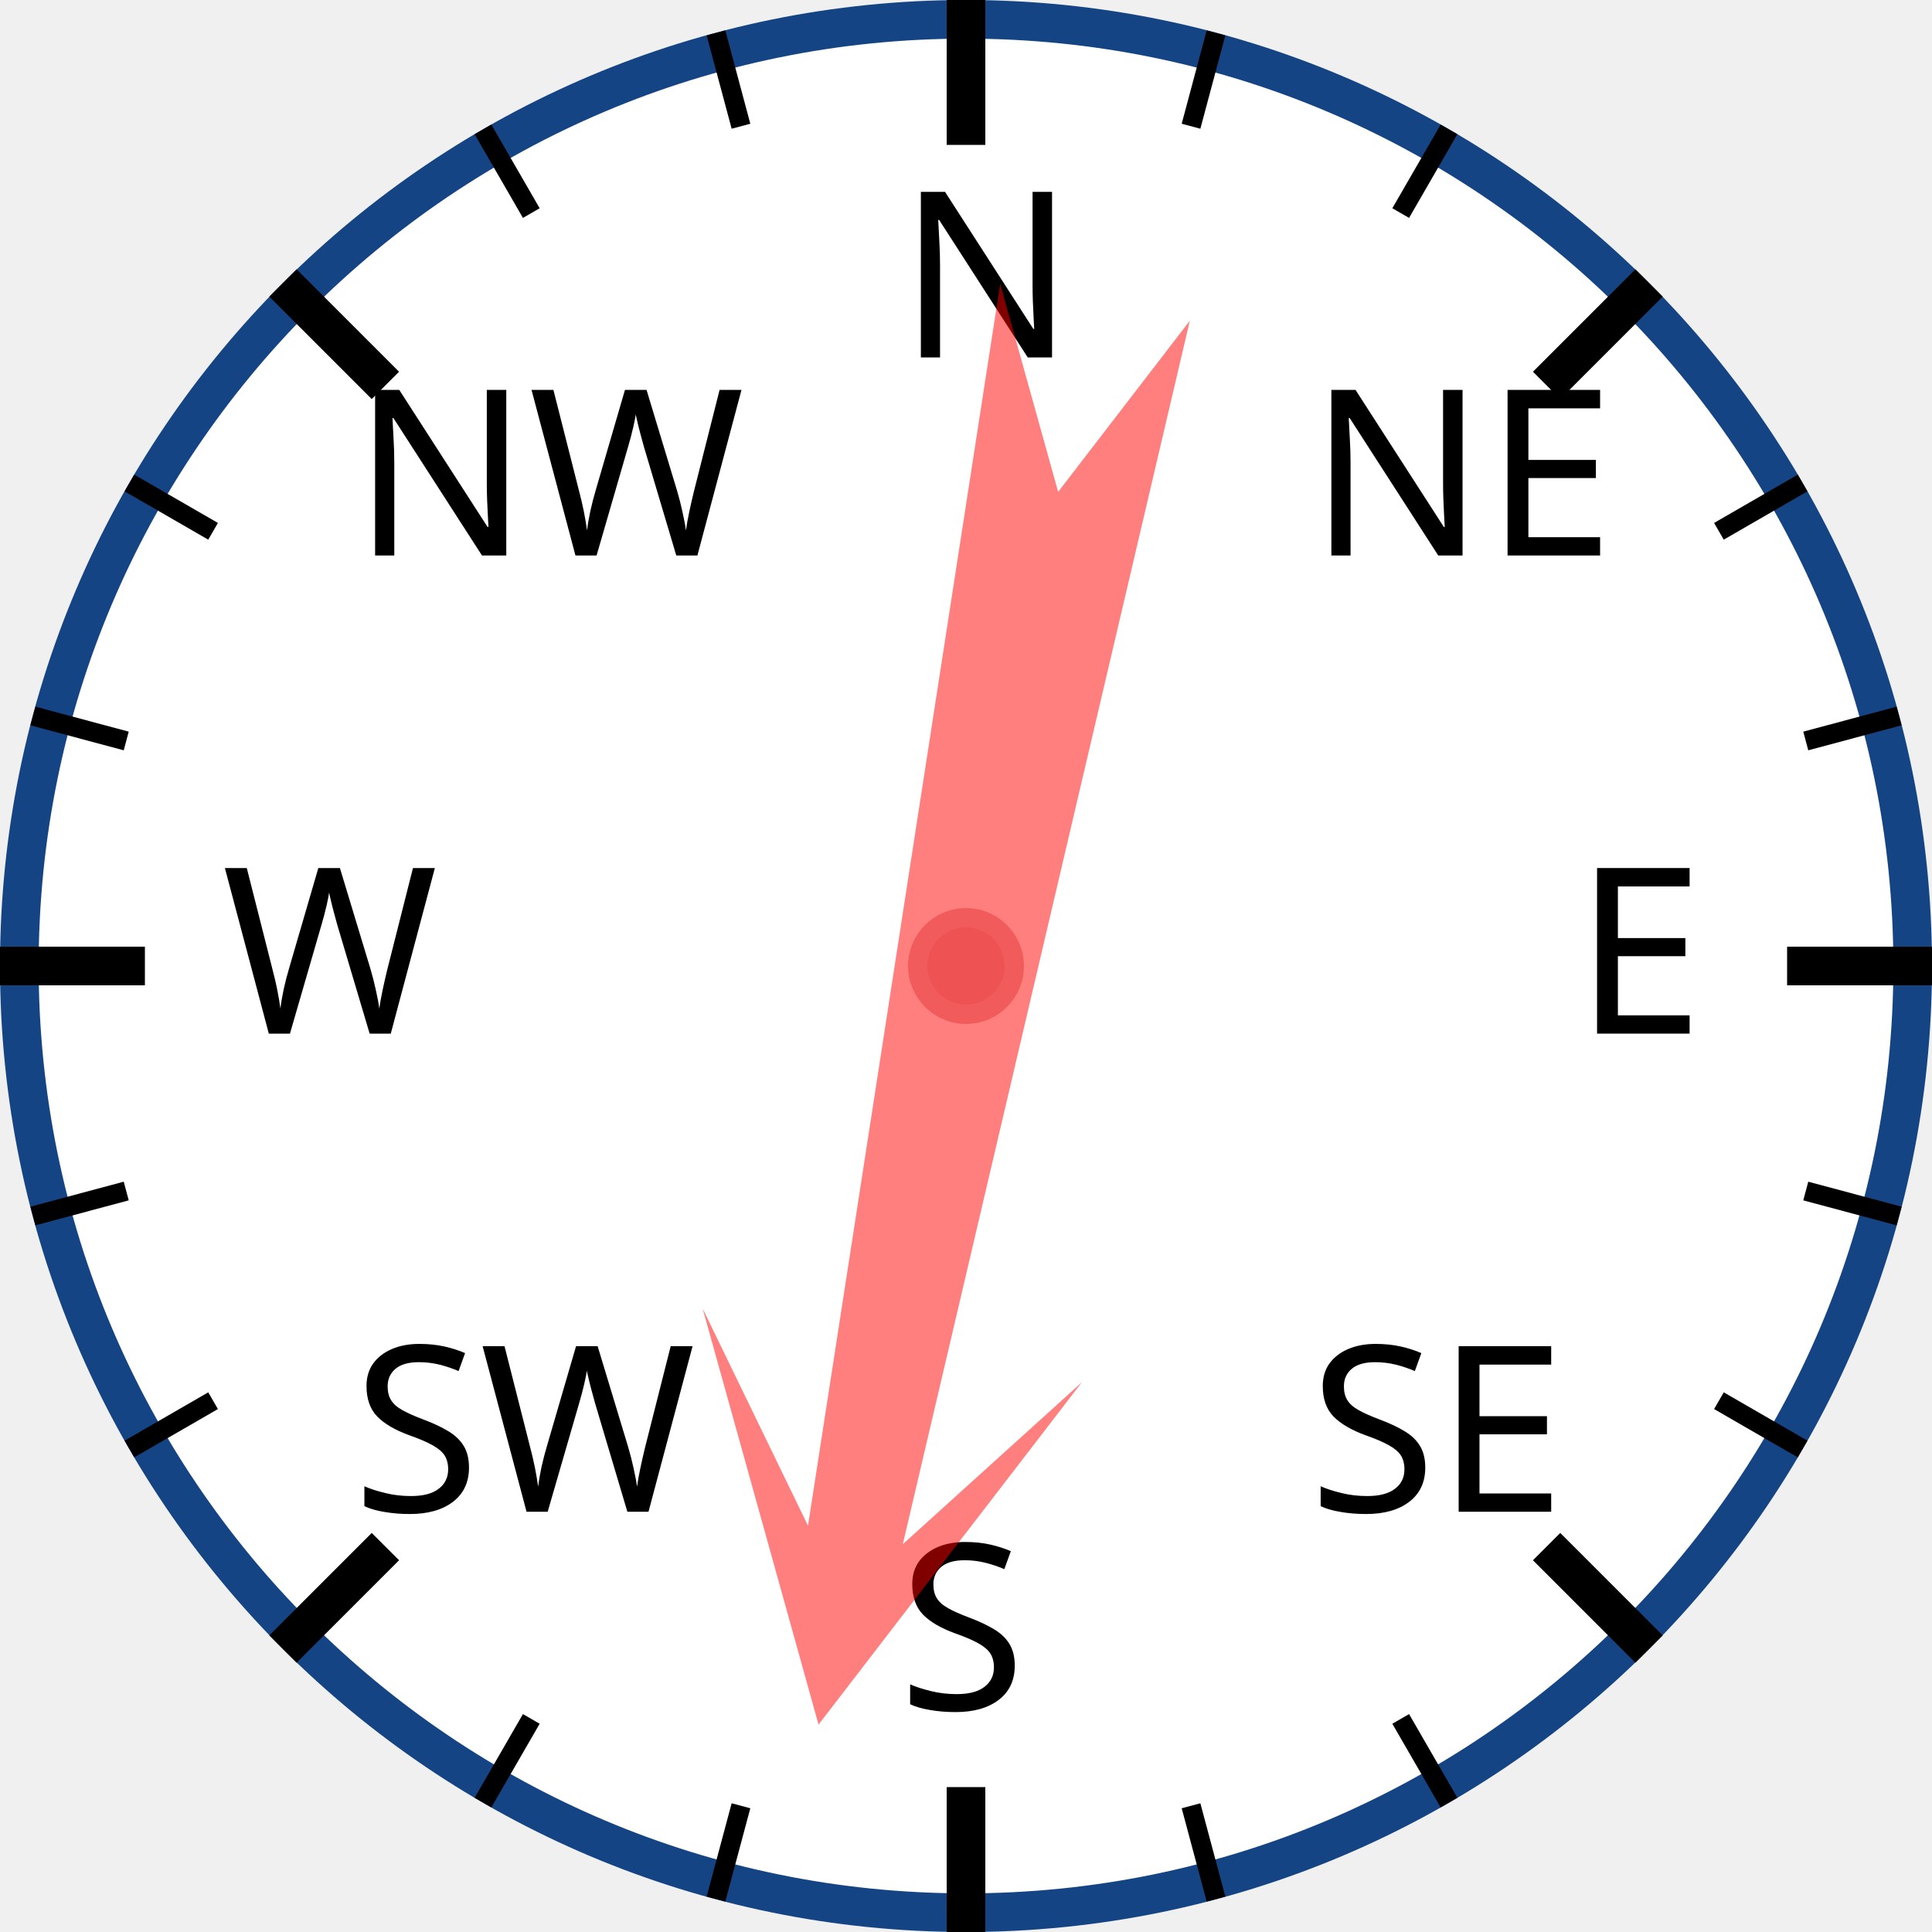
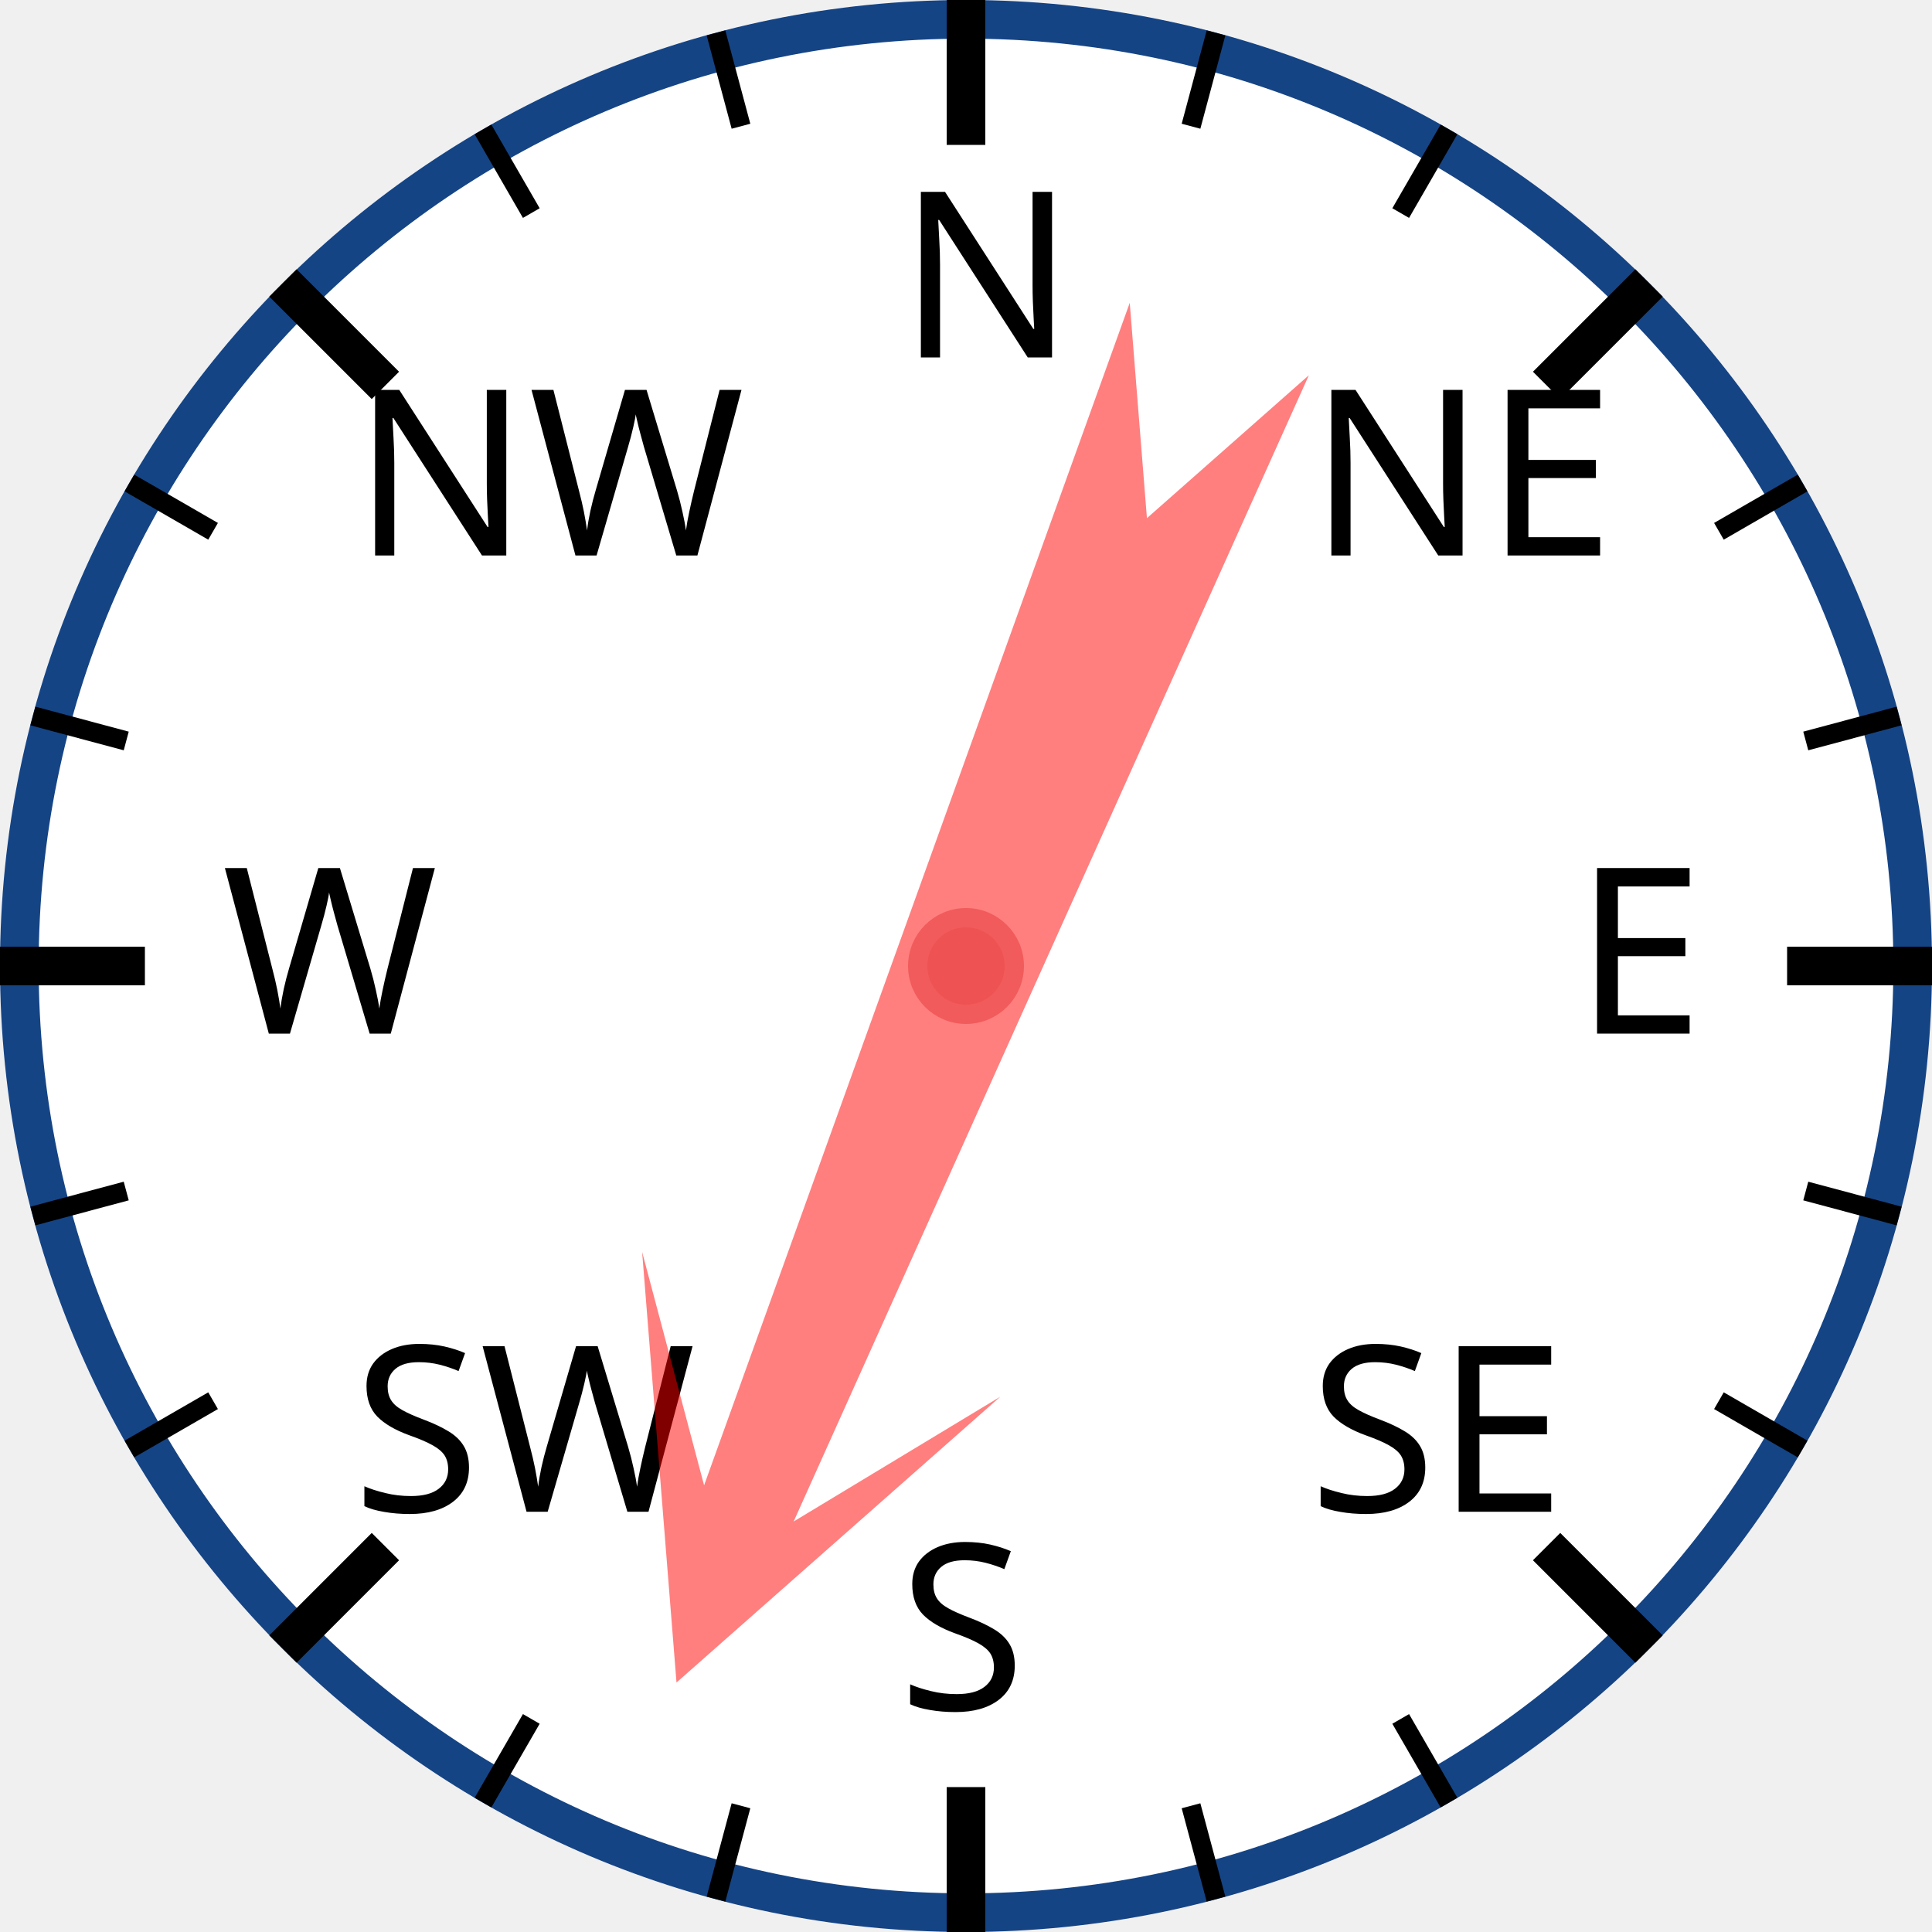
<svg xmlns="http://www.w3.org/2000/svg" width="120px" height="120px" viewBox="0 0 200 200">
  <circle cx="100" cy="100" r="98" style="fill: white; stroke: #154485; stroke-width: 4;" />
  <text x="93.0" y="37.0" style="font-family: sans-serif; font-size: 18pt;">N</text>
  <line x1="100.0" y1="0.0" x2="100.0" y2="15.0" style="stroke: black; stroke-width: 4;" />
  <line x1="74.118" y1="3.407" x2="76.706" y2="13.067" style="stroke: black; stroke-width: 2;" />
  <line x1="50" y1="13.397" x2="55" y2="22.058" style="stroke: black; stroke-width: 2;" />
  <text x="36.503" y="57.503" style="font-family: sans-serif; font-size: 18pt;">NW</text>
  <line x1="29.289" y1="29.289" x2="39.896" y2="39.896" style="stroke: black; stroke-width: 4;" />
  <line x1="13.397" y1="50" x2="22.058" y2="55" style="stroke: black; stroke-width: 2;" />
  <line x1="3.407" y1="74.118" x2="13.067" y2="76.706" style="stroke: black; stroke-width: 2;" />
  <text x="23.0" y="107.0" style="font-family: sans-serif; font-size: 18pt;">W</text>
  <line x1="0.0" y1="100.0" x2="15.0" y2="100.0" style="stroke: black; stroke-width: 4;" />
  <line x1="3.407" y1="125.882" x2="13.067" y2="123.294" style="stroke: black; stroke-width: 2;" />
  <line x1="13.397" y1="150" x2="22.058" y2="145" style="stroke: black; stroke-width: 2;" />
  <text x="36.503" y="156.497" style="font-family: sans-serif; font-size: 18pt;">SW</text>
  <line x1="29.289" y1="170.711" x2="39.896" y2="160.104" style="stroke: black; stroke-width: 4;" />
  <line x1="50" y1="186.603" x2="55" y2="177.942" style="stroke: black; stroke-width: 2;" />
  <line x1="74.118" y1="196.593" x2="76.706" y2="186.933" style="stroke: black; stroke-width: 2;" />
  <text x="93" y="177.0" style="font-family: sans-serif; font-size: 18pt;">S</text>
  <line x1="100" y1="200.0" x2="100" y2="185.0" style="stroke: black; stroke-width: 4;" />
  <line x1="125.882" y1="196.593" x2="123.294" y2="186.933" style="stroke: black; stroke-width: 2;" />
  <line x1="150.0" y1="186.603" x2="145.0" y2="177.942" style="stroke: black; stroke-width: 2;" />
  <text x="135.497" y="156.497" style="font-family: sans-serif; font-size: 18pt;">SE</text>
  <line x1="170.711" y1="170.711" x2="160.104" y2="160.104" style="stroke: black; stroke-width: 4;" />
  <line x1="186.603" y1="150" x2="177.942" y2="145" style="stroke: black; stroke-width: 2;" />
  <line x1="196.593" y1="125.882" x2="186.933" y2="123.294" style="stroke: black; stroke-width: 2;" />
  <text x="163.0" y="107" style="font-family: sans-serif; font-size: 18pt;">E</text>
  <line x1="200.0" y1="100" x2="185.0" y2="100" style="stroke: black; stroke-width: 4;" />
  <line x1="196.593" y1="74.118" x2="186.933" y2="76.706" style="stroke: black; stroke-width: 2;" />
  <line x1="186.603" y1="50" x2="177.942" y2="55" style="stroke: black; stroke-width: 2;" />
  <text x="135.497" y="57.503" style="font-family: sans-serif; font-size: 18pt;">NE</text>
  <line x1="170.711" y1="29.289" x2="160.104" y2="39.896" style="stroke: black; stroke-width: 4;" />
  <line x1="150" y1="13.397" x2="145" y2="22.058" style="stroke: black; stroke-width: 2;" />
  <line x1="125.882" y1="3.407" x2="123.294" y2="13.067" style="stroke: black; stroke-width: 2;" />
-   <polygon points="100 20 120 60 105 40 110 170 100 150 90 170 95 40 80 60" style="fill: red; fill-opacity: 0.5;" transform="rotate(191,100,100)" />
+   <polygon points="100 20 120 60 105 40 110 170 100 150 90 170 95 40 80 60" style="fill: red; fill-opacity: 0.5;" transform="rotate(202,100,100)" />
  <circle cx="100" cy="100" r="5" style="fill: #EE5252; stroke: #F25B5B; stroke-width: 2;" />
</svg>
